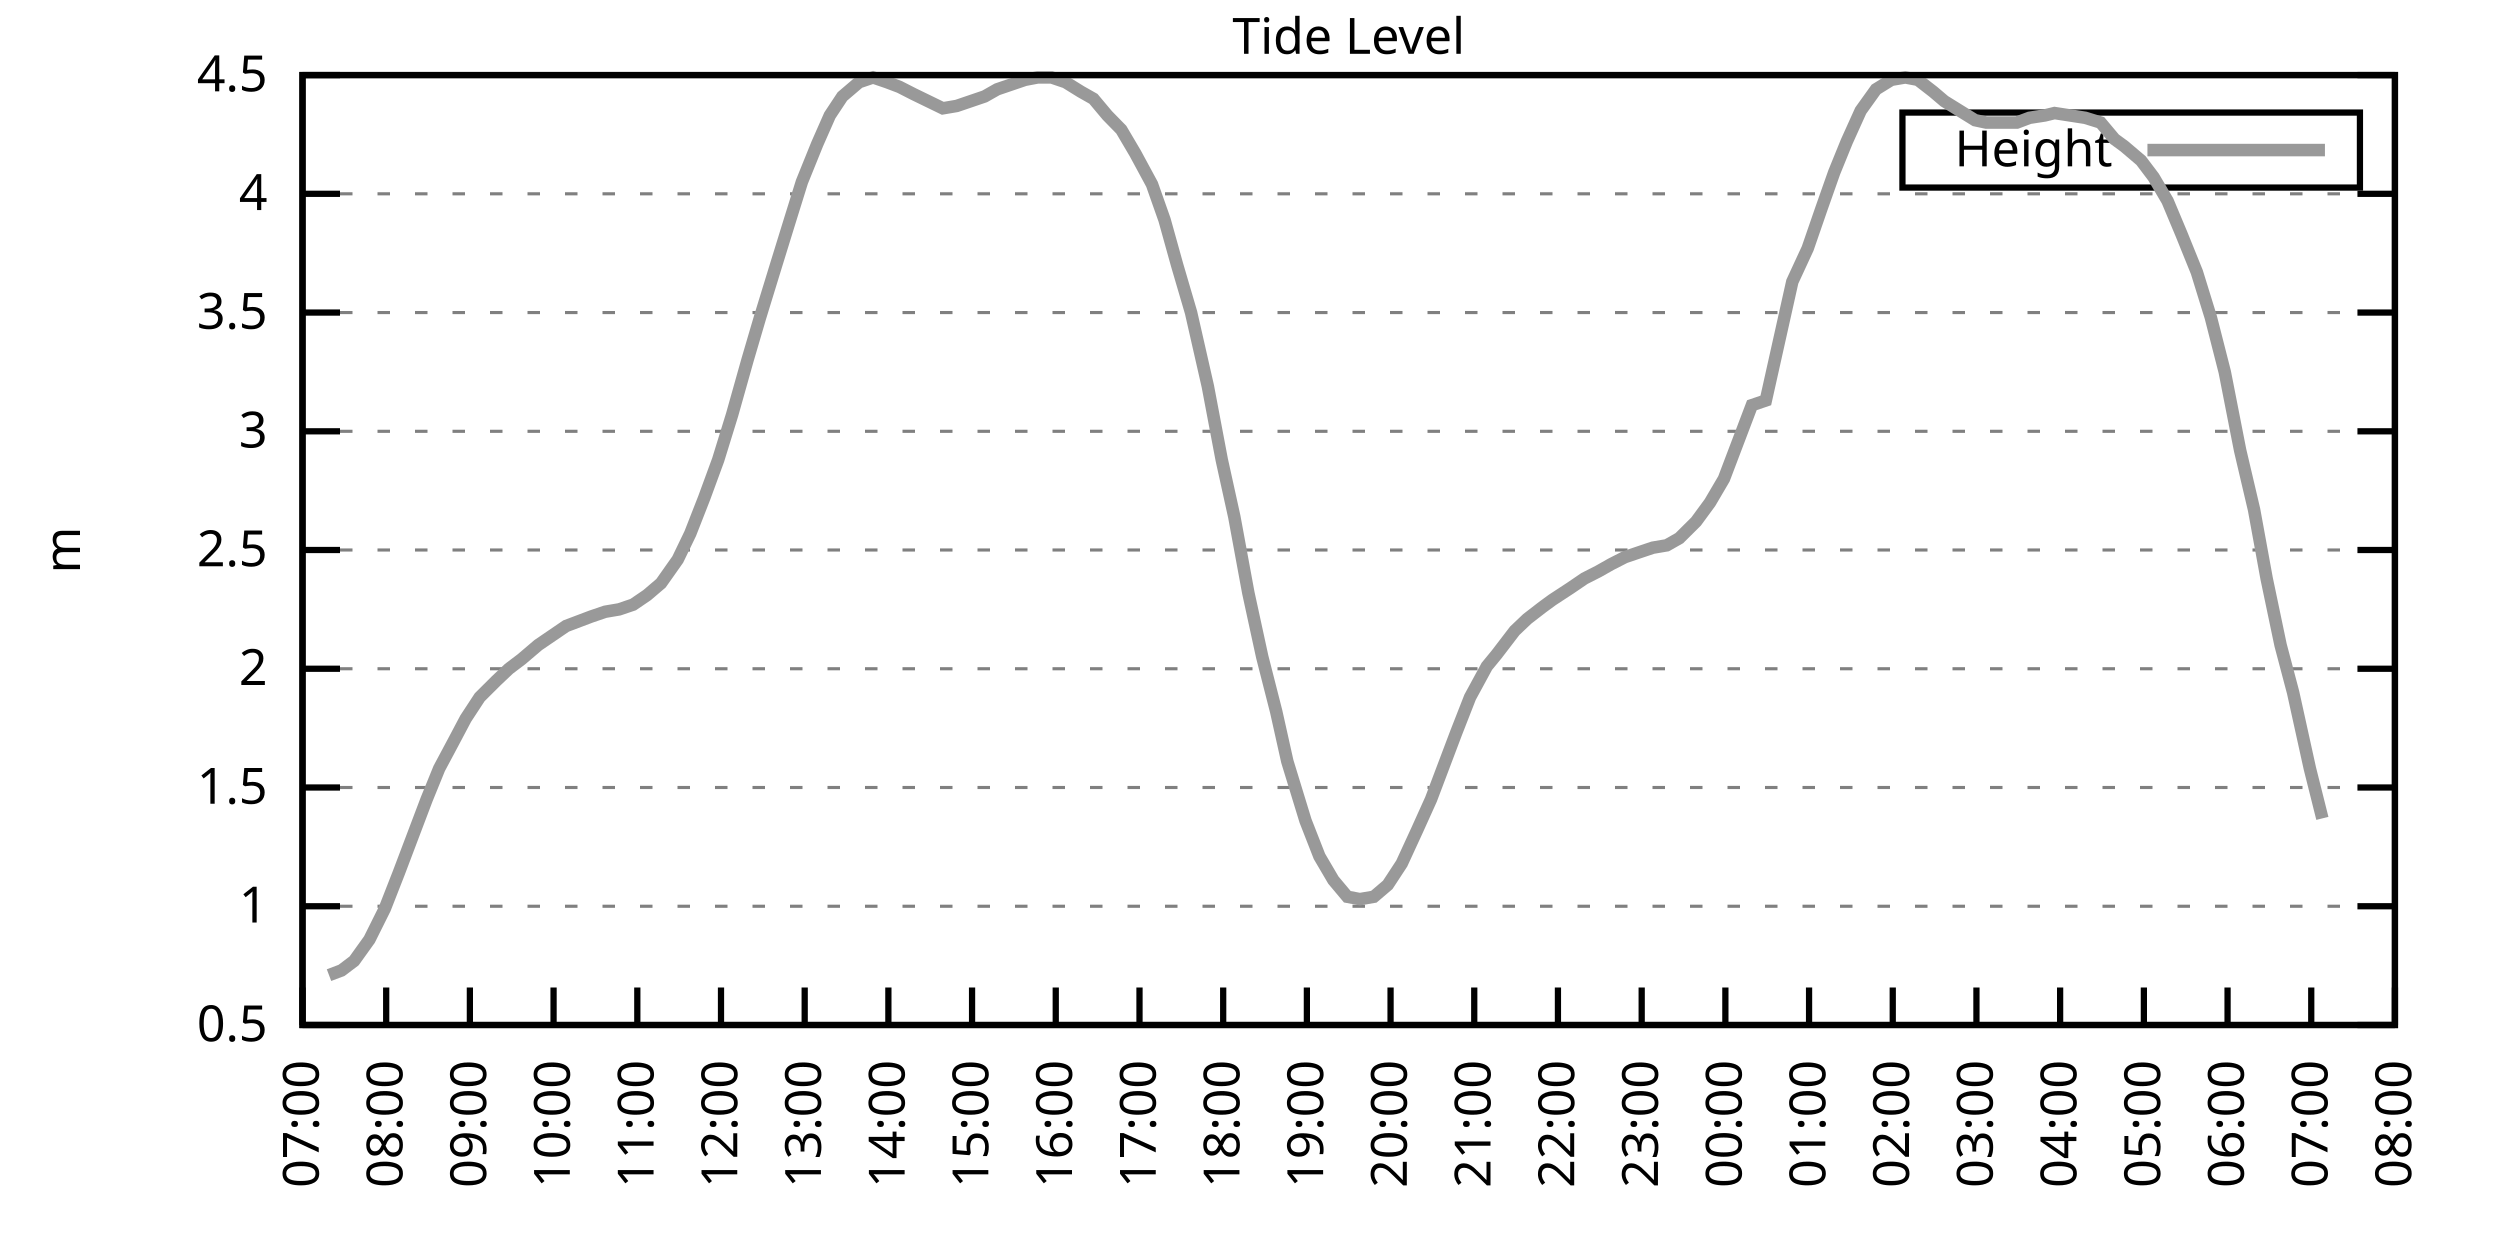
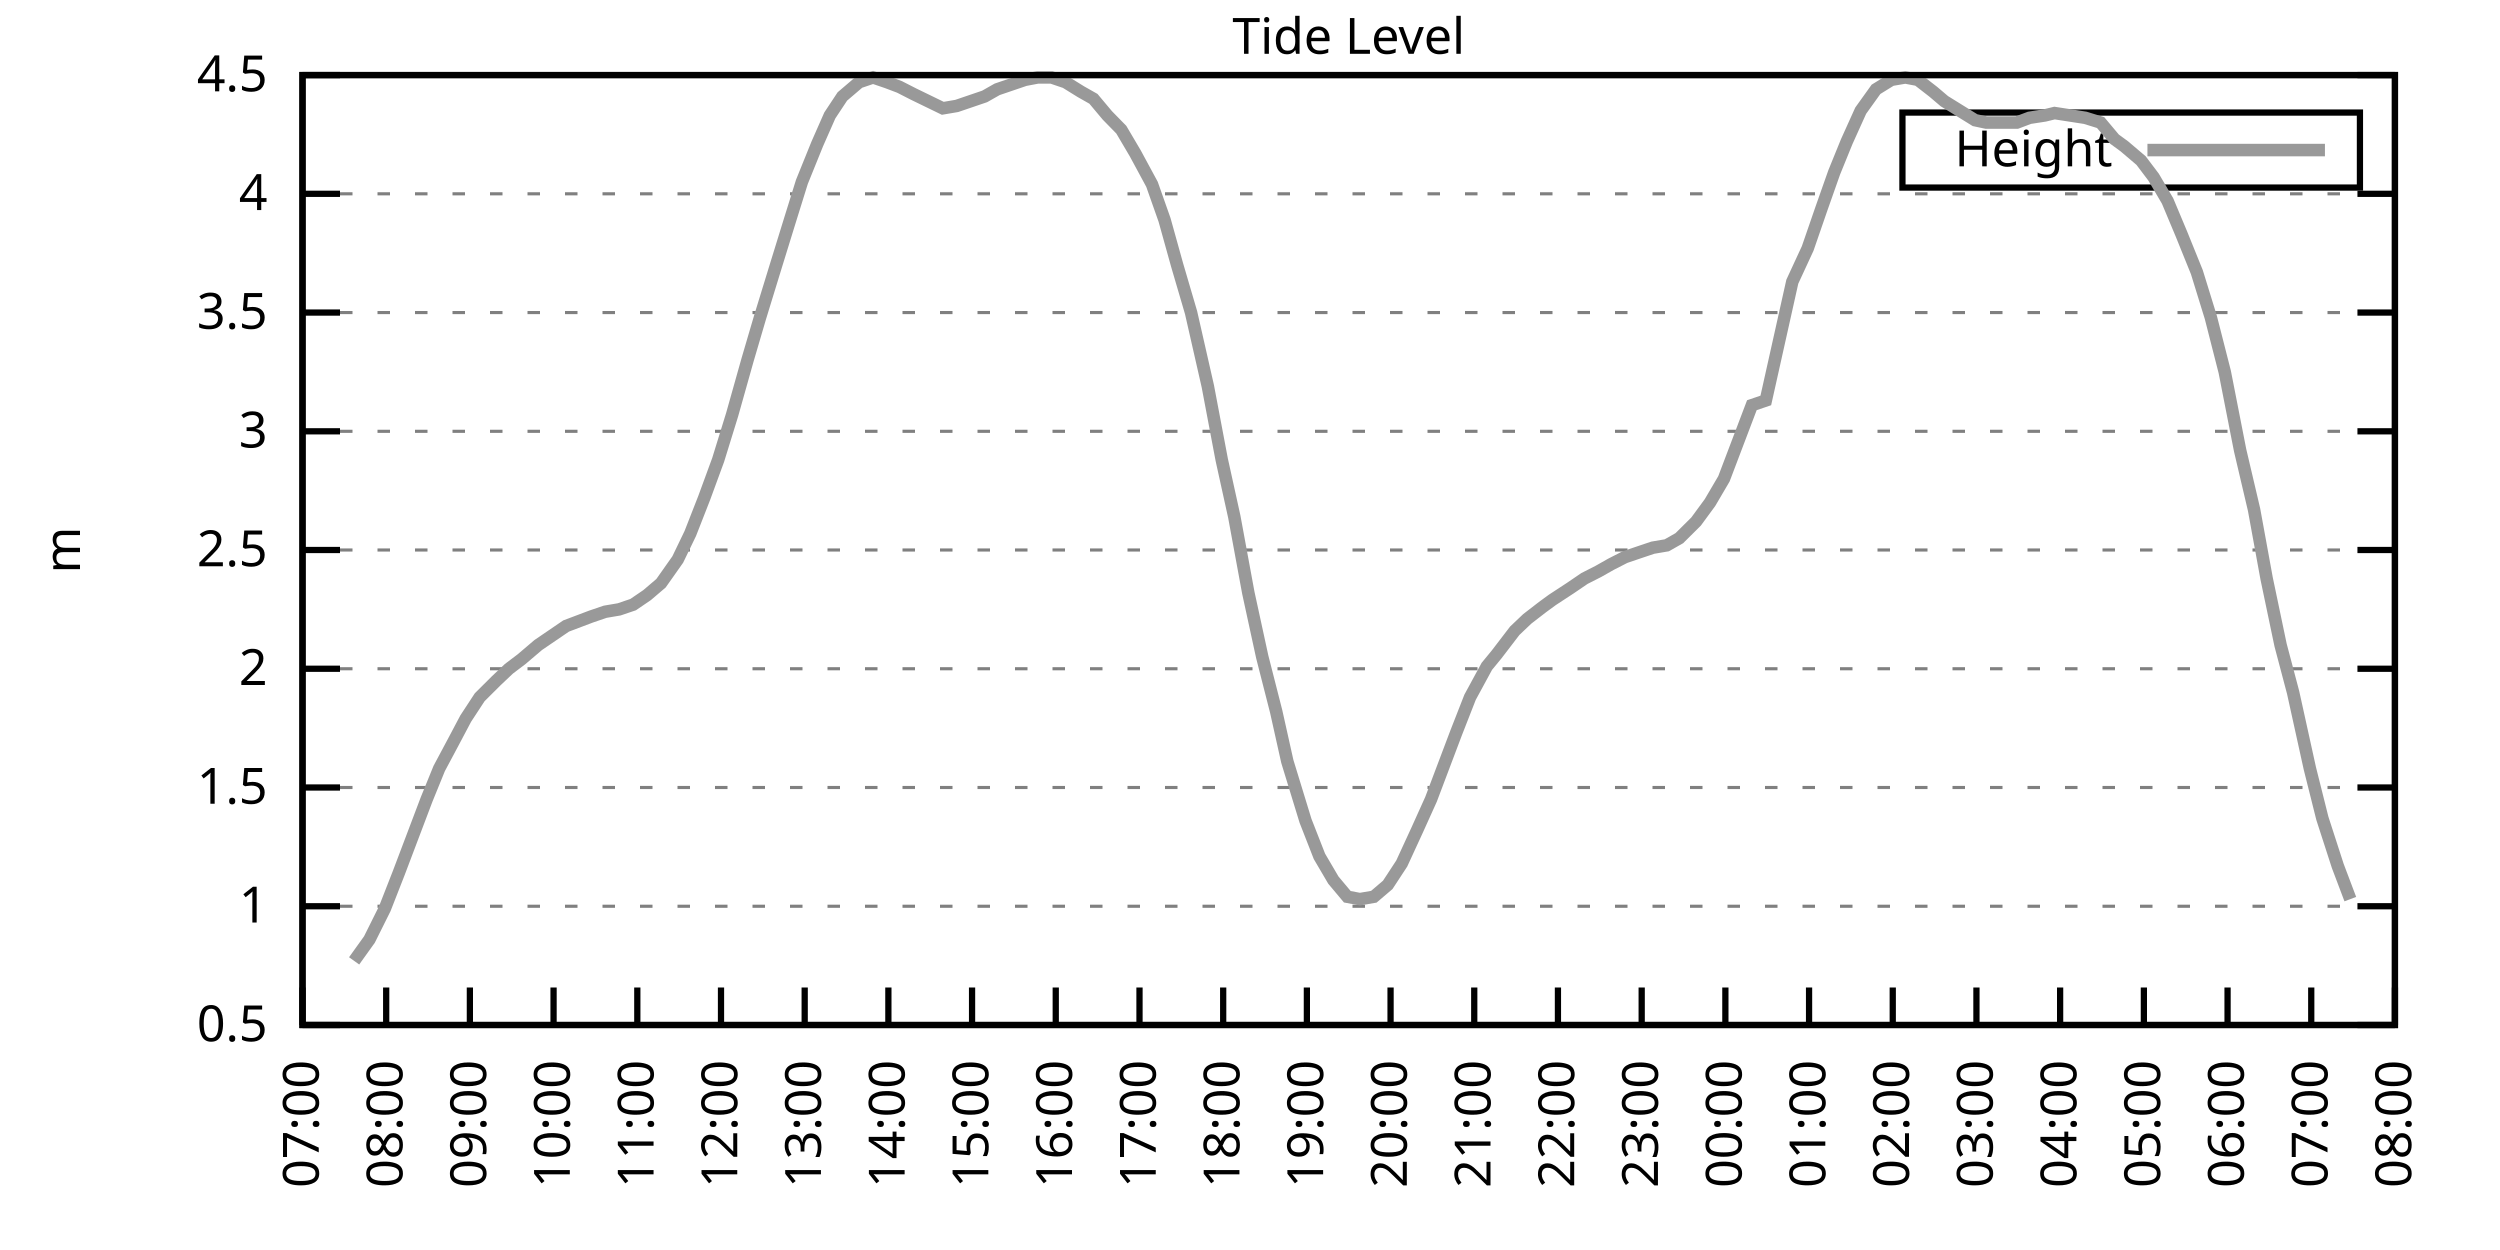
<svg xmlns="http://www.w3.org/2000/svg" xmlns:xlink="http://www.w3.org/1999/xlink" width="400" height="200" viewBox="0 0 400 200">
  <g id="gnuplot_canvas">
    <rect x="0" y="0" width="400" height="200" fill="none" />
    <defs>
      <circle id="gpDot" r="0.5" stroke-width="0.5" stroke="currentColor" />
      <path id="gpPt0" stroke-width="0.333" stroke="currentColor" d="M-1,0 h2 M0,-1 v2" />
      <path id="gpPt1" stroke-width="0.333" stroke="currentColor" d="M-1,-1 L1,1 M1,-1 L-1,1" />
      <path id="gpPt2" stroke-width="0.333" stroke="currentColor" d="M-1,0 L1,0 M0,-1 L0,1 M-1,-1 L1,1 M-1,1 L1,-1" />
      <rect id="gpPt3" stroke-width="0.333" stroke="currentColor" x="-1" y="-1" width="2" height="2" />
      <rect id="gpPt4" stroke-width="0.333" stroke="currentColor" fill="currentColor" x="-1" y="-1" width="2" height="2" />
      <circle id="gpPt5" stroke-width="0.333" stroke="currentColor" cx="0" cy="0" r="1" />
      <use xlink:href="#gpPt5" id="gpPt6" fill="currentColor" stroke="none" />
      <path id="gpPt7" stroke-width="0.333" stroke="currentColor" d="M0,-1.33 L-1.33,0.67 L1.33,0.67 z" />
      <use xlink:href="#gpPt7" id="gpPt8" fill="currentColor" stroke="none" />
      <use xlink:href="#gpPt7" id="gpPt9" stroke="currentColor" transform="rotate(180)" />
      <use xlink:href="#gpPt9" id="gpPt10" fill="currentColor" stroke="none" />
      <use xlink:href="#gpPt3" id="gpPt11" stroke="currentColor" transform="rotate(45)" />
      <use xlink:href="#gpPt11" id="gpPt12" fill="currentColor" stroke="none" />
      <path id="gpPt13" stroke-width="0.333" stroke="currentColor" d="M0,1.330 L1.265,0.411 L0.782,-1.067 L-0.782,-1.076 L-1.265,0.411 z" />
      <use xlink:href="#gpPt13" id="gpPt14" fill="currentColor" stroke="none" />
      <filter id="textbox" filterUnits="objectBoundingBox" x="0" y="0" height="1" width="1">
        <feFlood flood-color="white" flood-opacity="1" result="bgnd" />
        <feComposite in="SourceGraphic" in2="bgnd" operator="atop" />
      </filter>
      <filter id="greybox" filterUnits="objectBoundingBox" x="0" y="0" height="1" width="1">
        <feFlood flood-color="lightgrey" flood-opacity="1" result="grey" />
        <feComposite in="SourceGraphic" in2="grey" operator="atop" />
      </filter>
    </defs>
    <g fill="none" color="white" stroke="currentColor" stroke-width="1.00" stroke-linecap="butt" stroke-linejoin="miter">
</g>
    <g fill="none" color="black" stroke="currentColor" stroke-width="1.00" stroke-linecap="butt" stroke-linejoin="miter">
      <g stroke="none" shape-rendering="crispEdges">
        <polygon fill="rgb(255, 255, 255)" points="48.40,164.00 383.18,164.00 383.18,12.02 48.40,12.02 " />
      </g>
    </g>
    <g fill="none" color="black" stroke="currentColor" stroke-width="1.00" stroke-linecap="butt" stroke-linejoin="miter">
</g>
    <g fill="none" color="black" stroke="black" stroke-width="0.50" stroke-linecap="butt" stroke-linejoin="miter">
</g>
    <g fill="none" color="gray" stroke="currentColor" stroke-width="0.50" stroke-linecap="butt" stroke-linejoin="miter">
      <path stroke="gray" stroke-dasharray="2,4" class="gridline" d="M48.40,164.00 L383.19,164.00  " />
    </g>
    <g fill="none" color="gray" stroke="gray" stroke-width="1.00" stroke-linecap="butt" stroke-linejoin="miter">
</g>
    <g fill="none" color="black" stroke="currentColor" stroke-width="1.00" stroke-linecap="butt" stroke-linejoin="miter">
      <path stroke="black" d="M48.40,164.00 L54.40,164.00 M383.19,164.00 L377.19,164.00  " />
      <g transform="translate(42.80,166.60)" stroke="none" fill="black" font-family="Sans" font-size="8.00" text-anchor="end">
        <text>
          <tspan font-family="Sans"> 0.5</tspan>
        </text>
      </g>
    </g>
    <g fill="none" color="black" stroke="currentColor" stroke-width="1.00" stroke-linecap="butt" stroke-linejoin="miter">
</g>
    <g fill="none" color="black" stroke="black" stroke-width="0.50" stroke-linecap="butt" stroke-linejoin="miter">
</g>
    <g fill="none" color="gray" stroke="currentColor" stroke-width="0.50" stroke-linecap="butt" stroke-linejoin="miter">
      <path stroke="gray" stroke-dasharray="2,4" class="gridline" d="M48.40,145.00 L383.19,145.00  " />
    </g>
    <g fill="none" color="gray" stroke="gray" stroke-width="1.00" stroke-linecap="butt" stroke-linejoin="miter">
</g>
    <g fill="none" color="black" stroke="currentColor" stroke-width="1.00" stroke-linecap="butt" stroke-linejoin="miter">
      <path stroke="black" d="M48.40,145.00 L54.40,145.00 M383.19,145.00 L377.19,145.00  " />
      <g transform="translate(42.80,147.60)" stroke="none" fill="black" font-family="Sans" font-size="8.00" text-anchor="end">
        <text>
          <tspan font-family="Sans"> 1</tspan>
        </text>
      </g>
    </g>
    <g fill="none" color="black" stroke="currentColor" stroke-width="1.00" stroke-linecap="butt" stroke-linejoin="miter">
</g>
    <g fill="none" color="black" stroke="black" stroke-width="0.50" stroke-linecap="butt" stroke-linejoin="miter">
</g>
    <g fill="none" color="gray" stroke="currentColor" stroke-width="0.50" stroke-linecap="butt" stroke-linejoin="miter">
      <path stroke="gray" stroke-dasharray="2,4" class="gridline" d="M48.40,126.00 L383.19,126.00  " />
    </g>
    <g fill="none" color="gray" stroke="gray" stroke-width="1.00" stroke-linecap="butt" stroke-linejoin="miter">
</g>
    <g fill="none" color="black" stroke="currentColor" stroke-width="1.00" stroke-linecap="butt" stroke-linejoin="miter">
      <path stroke="black" d="M48.40,126.00 L54.40,126.00 M383.19,126.00 L377.19,126.00  " />
      <g transform="translate(42.80,128.60)" stroke="none" fill="black" font-family="Sans" font-size="8.00" text-anchor="end">
        <text>
          <tspan font-family="Sans"> 1.5</tspan>
        </text>
      </g>
    </g>
    <g fill="none" color="black" stroke="currentColor" stroke-width="1.00" stroke-linecap="butt" stroke-linejoin="miter">
</g>
    <g fill="none" color="black" stroke="black" stroke-width="0.50" stroke-linecap="butt" stroke-linejoin="miter">
</g>
    <g fill="none" color="gray" stroke="currentColor" stroke-width="0.50" stroke-linecap="butt" stroke-linejoin="miter">
      <path stroke="gray" stroke-dasharray="2,4" class="gridline" d="M48.40,107.00 L383.19,107.00  " />
    </g>
    <g fill="none" color="gray" stroke="gray" stroke-width="1.00" stroke-linecap="butt" stroke-linejoin="miter">
</g>
    <g fill="none" color="black" stroke="currentColor" stroke-width="1.00" stroke-linecap="butt" stroke-linejoin="miter">
      <path stroke="black" d="M48.40,107.00 L54.40,107.00 M383.19,107.00 L377.19,107.00  " />
      <g transform="translate(42.80,109.60)" stroke="none" fill="black" font-family="Sans" font-size="8.00" text-anchor="end">
        <text>
          <tspan font-family="Sans"> 2</tspan>
        </text>
      </g>
    </g>
    <g fill="none" color="black" stroke="currentColor" stroke-width="1.00" stroke-linecap="butt" stroke-linejoin="miter">
</g>
    <g fill="none" color="black" stroke="black" stroke-width="0.50" stroke-linecap="butt" stroke-linejoin="miter">
</g>
    <g fill="none" color="gray" stroke="currentColor" stroke-width="0.50" stroke-linecap="butt" stroke-linejoin="miter">
      <path stroke="gray" stroke-dasharray="2,4" class="gridline" d="M48.40,88.00 L383.19,88.00  " />
    </g>
    <g fill="none" color="gray" stroke="gray" stroke-width="1.00" stroke-linecap="butt" stroke-linejoin="miter">
</g>
    <g fill="none" color="black" stroke="currentColor" stroke-width="1.00" stroke-linecap="butt" stroke-linejoin="miter">
      <path stroke="black" d="M48.40,88.00 L54.40,88.00 M383.19,88.00 L377.19,88.00  " />
      <g transform="translate(42.80,90.60)" stroke="none" fill="black" font-family="Sans" font-size="8.00" text-anchor="end">
        <text>
          <tspan font-family="Sans"> 2.5</tspan>
        </text>
      </g>
    </g>
    <g fill="none" color="black" stroke="currentColor" stroke-width="1.00" stroke-linecap="butt" stroke-linejoin="miter">
</g>
    <g fill="none" color="black" stroke="black" stroke-width="0.50" stroke-linecap="butt" stroke-linejoin="miter">
</g>
    <g fill="none" color="gray" stroke="currentColor" stroke-width="0.50" stroke-linecap="butt" stroke-linejoin="miter">
      <path stroke="gray" stroke-dasharray="2,4" class="gridline" d="M48.40,69.01 L383.19,69.01  " />
    </g>
    <g fill="none" color="gray" stroke="gray" stroke-width="1.00" stroke-linecap="butt" stroke-linejoin="miter">
</g>
    <g fill="none" color="black" stroke="currentColor" stroke-width="1.00" stroke-linecap="butt" stroke-linejoin="miter">
      <path stroke="black" d="M48.40,69.01 L54.40,69.01 M383.19,69.01 L377.19,69.01  " />
      <g transform="translate(42.80,71.61)" stroke="none" fill="black" font-family="Sans" font-size="8.00" text-anchor="end">
        <text>
          <tspan font-family="Sans"> 3</tspan>
        </text>
      </g>
    </g>
    <g fill="none" color="black" stroke="currentColor" stroke-width="1.00" stroke-linecap="butt" stroke-linejoin="miter">
</g>
    <g fill="none" color="black" stroke="black" stroke-width="0.50" stroke-linecap="butt" stroke-linejoin="miter">
</g>
    <g fill="none" color="gray" stroke="currentColor" stroke-width="0.50" stroke-linecap="butt" stroke-linejoin="miter">
      <path stroke="gray" stroke-dasharray="2,4" class="gridline" d="M48.40,50.01 L383.19,50.01  " />
    </g>
    <g fill="none" color="gray" stroke="gray" stroke-width="1.00" stroke-linecap="butt" stroke-linejoin="miter">
</g>
    <g fill="none" color="black" stroke="currentColor" stroke-width="1.00" stroke-linecap="butt" stroke-linejoin="miter">
      <path stroke="black" d="M48.40,50.01 L54.40,50.01 M383.19,50.01 L377.19,50.01  " />
      <g transform="translate(42.80,52.61)" stroke="none" fill="black" font-family="Sans" font-size="8.00" text-anchor="end">
        <text>
          <tspan font-family="Sans"> 3.5</tspan>
        </text>
      </g>
    </g>
    <g fill="none" color="black" stroke="currentColor" stroke-width="1.00" stroke-linecap="butt" stroke-linejoin="miter">
</g>
    <g fill="none" color="black" stroke="black" stroke-width="0.50" stroke-linecap="butt" stroke-linejoin="miter">
</g>
    <g fill="none" color="gray" stroke="currentColor" stroke-width="0.50" stroke-linecap="butt" stroke-linejoin="miter">
      <path stroke="gray" stroke-dasharray="2,4" class="gridline" d="M48.40,31.01 L383.19,31.01  " />
    </g>
    <g fill="none" color="gray" stroke="gray" stroke-width="1.00" stroke-linecap="butt" stroke-linejoin="miter">
</g>
    <g fill="none" color="black" stroke="currentColor" stroke-width="1.00" stroke-linecap="butt" stroke-linejoin="miter">
      <path stroke="black" d="M48.40,31.01 L54.40,31.01 M383.19,31.01 L377.19,31.01  " />
      <g transform="translate(42.80,33.61)" stroke="none" fill="black" font-family="Sans" font-size="8.00" text-anchor="end">
        <text>
          <tspan font-family="Sans"> 4</tspan>
        </text>
      </g>
    </g>
    <g fill="none" color="black" stroke="currentColor" stroke-width="1.00" stroke-linecap="butt" stroke-linejoin="miter">
</g>
    <g fill="none" color="black" stroke="black" stroke-width="0.50" stroke-linecap="butt" stroke-linejoin="miter">
</g>
    <g fill="none" color="gray" stroke="currentColor" stroke-width="0.50" stroke-linecap="butt" stroke-linejoin="miter">
      <path stroke="gray" stroke-dasharray="2,4" class="gridline" d="M48.40,12.01 L383.19,12.01  " />
    </g>
    <g fill="none" color="gray" stroke="gray" stroke-width="1.00" stroke-linecap="butt" stroke-linejoin="miter">
</g>
    <g fill="none" color="black" stroke="currentColor" stroke-width="1.00" stroke-linecap="butt" stroke-linejoin="miter">
      <path stroke="black" d="M48.40,12.01 L54.40,12.01 M383.19,12.01 L377.19,12.01  " />
      <g transform="translate(42.80,14.61)" stroke="none" fill="black" font-family="Sans" font-size="8.00" text-anchor="end">
        <text>
          <tspan font-family="Sans"> 4.5</tspan>
        </text>
      </g>
    </g>
    <g fill="none" color="black" stroke="currentColor" stroke-width="1.00" stroke-linecap="butt" stroke-linejoin="miter">
      <path stroke="black" d="M48.40,164.00 L48.40,158.00  " />
      <g transform="translate(51.00,169.60) rotate(270.00)" stroke="none" fill="black" font-family="Sans" font-size="8.00" text-anchor="end">
        <text>
          <tspan font-family="Sans">07:00</tspan>
        </text>
      </g>
    </g>
    <g fill="none" color="black" stroke="currentColor" stroke-width="1.00" stroke-linecap="butt" stroke-linejoin="miter">
      <path stroke="black" d="M61.79,164.00 L61.79,158.00  " />
      <g transform="translate(64.39,169.60) rotate(270.00)" stroke="none" fill="black" font-family="Sans" font-size="8.00" text-anchor="end">
        <text>
          <tspan font-family="Sans">08:00</tspan>
        </text>
      </g>
    </g>
    <g fill="none" color="black" stroke="currentColor" stroke-width="1.00" stroke-linecap="butt" stroke-linejoin="miter">
      <path stroke="black" d="M75.18,164.00 L75.18,158.00  " />
      <g transform="translate(77.78,169.60) rotate(270.00)" stroke="none" fill="black" font-family="Sans" font-size="8.00" text-anchor="end">
        <text>
          <tspan font-family="Sans">09:00</tspan>
        </text>
      </g>
    </g>
    <g fill="none" color="black" stroke="currentColor" stroke-width="1.00" stroke-linecap="butt" stroke-linejoin="miter">
      <path stroke="black" d="M88.57,164.00 L88.57,158.00  " />
      <g transform="translate(91.17,169.60) rotate(270.00)" stroke="none" fill="black" font-family="Sans" font-size="8.00" text-anchor="end">
        <text>
          <tspan font-family="Sans">10:00</tspan>
        </text>
      </g>
    </g>
    <g fill="none" color="black" stroke="currentColor" stroke-width="1.00" stroke-linecap="butt" stroke-linejoin="miter">
      <path stroke="black" d="M101.97,164.00 L101.97,158.00  " />
      <g transform="translate(104.57,169.60) rotate(270.00)" stroke="none" fill="black" font-family="Sans" font-size="8.00" text-anchor="end">
        <text>
          <tspan font-family="Sans">11:00</tspan>
        </text>
      </g>
    </g>
    <g fill="none" color="black" stroke="currentColor" stroke-width="1.00" stroke-linecap="butt" stroke-linejoin="miter">
      <path stroke="black" d="M115.36,164.00 L115.36,158.00  " />
      <g transform="translate(117.96,169.60) rotate(270.00)" stroke="none" fill="black" font-family="Sans" font-size="8.00" text-anchor="end">
        <text>
          <tspan font-family="Sans">12:00</tspan>
        </text>
      </g>
    </g>
    <g fill="none" color="black" stroke="currentColor" stroke-width="1.00" stroke-linecap="butt" stroke-linejoin="miter">
      <path stroke="black" d="M128.75,164.00 L128.75,158.00  " />
      <g transform="translate(131.35,169.60) rotate(270.00)" stroke="none" fill="black" font-family="Sans" font-size="8.00" text-anchor="end">
        <text>
          <tspan font-family="Sans">13:00</tspan>
        </text>
      </g>
    </g>
    <g fill="none" color="black" stroke="currentColor" stroke-width="1.00" stroke-linecap="butt" stroke-linejoin="miter">
      <path stroke="black" d="M142.14,164.00 L142.14,158.00  " />
      <g transform="translate(144.74,169.60) rotate(270.00)" stroke="none" fill="black" font-family="Sans" font-size="8.00" text-anchor="end">
        <text>
          <tspan font-family="Sans">14:00</tspan>
        </text>
      </g>
    </g>
    <g fill="none" color="black" stroke="currentColor" stroke-width="1.00" stroke-linecap="butt" stroke-linejoin="miter">
      <path stroke="black" d="M155.53,164.00 L155.53,158.00  " />
      <g transform="translate(158.13,169.60) rotate(270.00)" stroke="none" fill="black" font-family="Sans" font-size="8.00" text-anchor="end">
        <text>
          <tspan font-family="Sans">15:00</tspan>
        </text>
      </g>
    </g>
    <g fill="none" color="black" stroke="currentColor" stroke-width="1.00" stroke-linecap="butt" stroke-linejoin="miter">
      <path stroke="black" d="M168.92,164.00 L168.92,158.00  " />
      <g transform="translate(171.52,169.60) rotate(270.00)" stroke="none" fill="black" font-family="Sans" font-size="8.00" text-anchor="end">
        <text>
          <tspan font-family="Sans">16:00</tspan>
        </text>
      </g>
    </g>
    <g fill="none" color="black" stroke="currentColor" stroke-width="1.00" stroke-linecap="butt" stroke-linejoin="miter">
      <path stroke="black" d="M182.32,164.00 L182.32,158.00  " />
      <g transform="translate(184.92,169.60) rotate(270.00)" stroke="none" fill="black" font-family="Sans" font-size="8.00" text-anchor="end">
        <text>
          <tspan font-family="Sans">17:00</tspan>
        </text>
      </g>
    </g>
    <g fill="none" color="black" stroke="currentColor" stroke-width="1.00" stroke-linecap="butt" stroke-linejoin="miter">
      <path stroke="black" d="M195.71,164.00 L195.71,158.00  " />
      <g transform="translate(198.31,169.60) rotate(270.00)" stroke="none" fill="black" font-family="Sans" font-size="8.00" text-anchor="end">
        <text>
          <tspan font-family="Sans">18:00</tspan>
        </text>
      </g>
    </g>
    <g fill="none" color="black" stroke="currentColor" stroke-width="1.00" stroke-linecap="butt" stroke-linejoin="miter">
      <path stroke="black" d="M209.10,164.00 L209.10,158.00  " />
      <g transform="translate(211.70,169.60) rotate(270.00)" stroke="none" fill="black" font-family="Sans" font-size="8.00" text-anchor="end">
        <text>
          <tspan font-family="Sans">19:00</tspan>
        </text>
      </g>
    </g>
    <g fill="none" color="black" stroke="currentColor" stroke-width="1.00" stroke-linecap="butt" stroke-linejoin="miter">
      <path stroke="black" d="M222.49,164.00 L222.49,158.00  " />
      <g transform="translate(225.09,169.60) rotate(270.00)" stroke="none" fill="black" font-family="Sans" font-size="8.00" text-anchor="end">
        <text>
          <tspan font-family="Sans">20:00</tspan>
        </text>
      </g>
    </g>
    <g fill="none" color="black" stroke="currentColor" stroke-width="1.00" stroke-linecap="butt" stroke-linejoin="miter">
      <path stroke="black" d="M235.88,164.00 L235.88,158.00  " />
      <g transform="translate(238.48,169.60) rotate(270.00)" stroke="none" fill="black" font-family="Sans" font-size="8.00" text-anchor="end">
        <text>
          <tspan font-family="Sans">21:00</tspan>
        </text>
      </g>
    </g>
    <g fill="none" color="black" stroke="currentColor" stroke-width="1.00" stroke-linecap="butt" stroke-linejoin="miter">
      <path stroke="black" d="M249.27,164.00 L249.27,158.00  " />
      <g transform="translate(251.87,169.60) rotate(270.00)" stroke="none" fill="black" font-family="Sans" font-size="8.00" text-anchor="end">
        <text>
          <tspan font-family="Sans">22:00</tspan>
        </text>
      </g>
    </g>
    <g fill="none" color="black" stroke="currentColor" stroke-width="1.00" stroke-linecap="butt" stroke-linejoin="miter">
      <path stroke="black" d="M262.67,164.00 L262.67,158.00  " />
      <g transform="translate(265.27,169.60) rotate(270.00)" stroke="none" fill="black" font-family="Sans" font-size="8.00" text-anchor="end">
        <text>
          <tspan font-family="Sans">23:00</tspan>
        </text>
      </g>
    </g>
    <g fill="none" color="black" stroke="currentColor" stroke-width="1.00" stroke-linecap="butt" stroke-linejoin="miter">
      <path stroke="black" d="M276.06,164.00 L276.06,158.00  " />
      <g transform="translate(278.66,169.60) rotate(270.00)" stroke="none" fill="black" font-family="Sans" font-size="8.00" text-anchor="end">
        <text>
          <tspan font-family="Sans">00:00</tspan>
        </text>
      </g>
    </g>
    <g fill="none" color="black" stroke="currentColor" stroke-width="1.00" stroke-linecap="butt" stroke-linejoin="miter">
      <path stroke="black" d="M289.45,164.00 L289.45,158.00  " />
      <g transform="translate(292.05,169.60) rotate(270.00)" stroke="none" fill="black" font-family="Sans" font-size="8.00" text-anchor="end">
        <text>
          <tspan font-family="Sans">01:00</tspan>
        </text>
      </g>
    </g>
    <g fill="none" color="black" stroke="currentColor" stroke-width="1.00" stroke-linecap="butt" stroke-linejoin="miter">
      <path stroke="black" d="M302.84,164.00 L302.84,158.00  " />
      <g transform="translate(305.44,169.60) rotate(270.00)" stroke="none" fill="black" font-family="Sans" font-size="8.00" text-anchor="end">
        <text>
          <tspan font-family="Sans">02:00</tspan>
        </text>
      </g>
    </g>
    <g fill="none" color="black" stroke="currentColor" stroke-width="1.00" stroke-linecap="butt" stroke-linejoin="miter">
      <path stroke="black" d="M316.23,164.00 L316.23,158.00  " />
      <g transform="translate(318.83,169.60) rotate(270.00)" stroke="none" fill="black" font-family="Sans" font-size="8.00" text-anchor="end">
        <text>
          <tspan font-family="Sans">03:00</tspan>
        </text>
      </g>
    </g>
    <g fill="none" color="black" stroke="currentColor" stroke-width="1.00" stroke-linecap="butt" stroke-linejoin="miter">
      <path stroke="black" d="M329.62,164.00 L329.62,158.00  " />
      <g transform="translate(332.22,169.60) rotate(270.00)" stroke="none" fill="black" font-family="Sans" font-size="8.00" text-anchor="end">
        <text>
          <tspan font-family="Sans">04:00</tspan>
        </text>
      </g>
    </g>
    <g fill="none" color="black" stroke="currentColor" stroke-width="1.00" stroke-linecap="butt" stroke-linejoin="miter">
      <path stroke="black" d="M343.02,164.00 L343.02,158.00  " />
      <g transform="translate(345.62,169.60) rotate(270.00)" stroke="none" fill="black" font-family="Sans" font-size="8.00" text-anchor="end">
        <text>
          <tspan font-family="Sans">05:00</tspan>
        </text>
      </g>
    </g>
    <g fill="none" color="black" stroke="currentColor" stroke-width="1.00" stroke-linecap="butt" stroke-linejoin="miter">
      <path stroke="black" d="M356.41,164.00 L356.41,158.00  " />
      <g transform="translate(359.01,169.60) rotate(270.00)" stroke="none" fill="black" font-family="Sans" font-size="8.00" text-anchor="end">
        <text>
          <tspan font-family="Sans">06:00</tspan>
        </text>
      </g>
    </g>
    <g fill="none" color="black" stroke="currentColor" stroke-width="1.00" stroke-linecap="butt" stroke-linejoin="miter">
      <path stroke="black" d="M369.80,164.00 L369.80,158.00  " />
      <g transform="translate(372.40,169.60) rotate(270.00)" stroke="none" fill="black" font-family="Sans" font-size="8.00" text-anchor="end">
        <text>
          <tspan font-family="Sans">07:00</tspan>
        </text>
      </g>
    </g>
    <g fill="none" color="black" stroke="currentColor" stroke-width="1.00" stroke-linecap="butt" stroke-linejoin="miter">
      <path stroke="black" d="M383.19,164.00 L383.19,158.00  " />
      <g transform="translate(385.79,169.60) rotate(270.00)" stroke="none" fill="black" font-family="Sans" font-size="8.00" text-anchor="end">
        <text>
          <tspan font-family="Sans">08:00</tspan>
        </text>
      </g>
    </g>
    <g fill="none" color="black" stroke="currentColor" stroke-width="1.00" stroke-linecap="butt" stroke-linejoin="miter">
</g>
    <g fill="none" color="black" stroke="currentColor" stroke-width="1.00" stroke-linecap="butt" stroke-linejoin="miter">
      <path stroke="black" d="M48.40,12.01 L48.40,164.00 L383.19,164.00 L383.19,12.01 L48.40,12.01 Z  " />
    </g>
    <g fill="none" color="black" stroke="currentColor" stroke-width="1.00" stroke-linecap="butt" stroke-linejoin="miter">
</g>
    <g fill="none" color="black" stroke="currentColor" stroke-width="1.00" stroke-linecap="butt" stroke-linejoin="miter">
      <path stroke="black" d="M304.39,30.01 L304.39,18.01 L377.59,18.01 L377.59,30.01 L304.39,30.01 Z  " />
    </g>
    <g id="Tide_level_plot_1">
      <g fill="none" color="white" stroke="black" stroke-width="2.00" stroke-linecap="butt" stroke-linejoin="miter">
</g>
      <g fill="none" color="black" stroke="currentColor" stroke-width="2.00" stroke-linecap="butt" stroke-linejoin="miter">
        <g transform="translate(337.99,26.61)" stroke="none" fill="black" font-family="Sans" font-size="8.00" text-anchor="end">
          <text>
            <tspan font-family="Sans">Height</tspan>
          </text>
        </g>
      </g>
      <g fill="none" color="black" stroke="currentColor" stroke-width="2.00" stroke-linecap="butt" stroke-linejoin="miter">
-         <path stroke="rgb(153, 153, 153)" d="M343.59,24.01 L371.99,24.01 M52.64,156.02 L54.65,155.26 L56.66,153.74 L59.11,150.32 L61.57,145.38 L63.80,139.68   L68.26,127.90 L70.27,122.96 L72.50,118.78 L74.51,114.98 L76.75,111.56 L79.42,108.90 L81.43,107.00 L83.44,105.48   L86.12,103.20 L88.35,101.68 L90.58,100.16 L92.59,99.40 L94.60,98.64 L96.83,97.88 L99.06,97.50 L101.30,96.74   L103.53,95.22 L105.76,93.32 L108.44,89.52 L110.45,85.35 L112.68,79.65 L114.91,73.57 L117.14,66.35 L119.60,57.61   L121.61,50.77 L124.06,42.79 L126.29,35.57 L128.30,29.11 L130.76,23.03 L132.77,18.47 L134.78,15.43 L137.45,13.15   L139.69,12.39 L141.92,13.15 L143.93,13.91 L146.16,15.05 L150.85,17.33 L153.08,16.95 L155.31,16.19 L157.54,15.43   L159.55,14.29 L161.78,13.53 L164.01,12.77 L166.02,12.39 L168.25,12.39 L170.49,13.15 L172.94,14.67 L174.95,15.81   L177.18,18.47 L179.41,20.75 L181.65,24.55 L184.32,29.49 L186.33,35.19 L188.34,42.41 L190.57,50.01 L193.25,61.79   L195.48,73.57 L197.49,82.69 L199.73,94.84 L201.96,105.10 L204.19,113.84 L205.97,121.82 L208.88,131.32 L211.11,137.02   L213.34,140.82 L215.57,143.48 L217.58,143.86 L219.81,143.48 L222.04,141.58 L224.28,138.16 L226.73,132.84 L228.96,127.90   L230.97,122.58 L232.98,117.26 L235.21,111.56 L237.89,106.62 L239.45,104.72 L242.36,100.92 L244.36,99.02 L246.82,97.12   L248.38,95.98 L251.28,94.08 L253.51,92.56 L255.75,91.42 L257.76,90.28 L259.99,89.14 L262.22,88.38 L264.45,87.63   L266.68,87.25 L268.69,86.11 L271.37,83.45 L273.60,80.41 L275.83,76.61 L280.30,64.83 L282.53,64.07 L286.77,45.07   L289.23,39.75 L291.46,33.29 L293.47,27.59 L295.48,22.65 L297.71,17.71 L300.16,14.29 L302.62,12.77 L304.85,12.39   L306.86,12.77 L309.31,14.67 L311.10,16.19 L313.55,17.71 L316.01,19.23 L317.79,19.61 L320.25,19.61 L322.70,19.61   L324.71,18.85 L327.17,18.47 L328.73,18.09 L331.19,18.47 L333.64,18.85 L336.10,19.61 L338.33,22.27 L339.89,23.41   L342.57,25.69 L344.58,28.35 L346.81,32.15 L349.04,37.47 L351.50,43.55 L353.73,50.77 L355.96,59.51 L358.42,72.05   L360.65,81.55 L362.66,92.56 L364.89,103.20 L366.90,110.80 L369.58,122.96 L371.58,130.94  " />
+         <path stroke="rgb(153, 153, 153)" d="M343.59,24.01 L371.99,24.01 M56.66,153.74 L59.11,150.32 L61.57,145.38 L63.80,139.68 L68.26,127.90 L70.27,122.96   L72.50,118.78 L74.51,114.98 L76.75,111.56 L79.42,108.90 L81.43,107.00 L83.44,105.48 L86.12,103.20 L88.35,101.68   L90.58,100.16 L92.59,99.40 L94.60,98.64 L96.83,97.88 L99.06,97.50 L101.30,96.74 L103.53,95.22 L105.76,93.32   L108.44,89.52 L110.45,85.35 L112.68,79.65 L114.91,73.57 L117.14,66.35 L119.60,57.61 L121.61,50.77 L124.06,42.79   L126.29,35.57 L128.30,29.11 L130.76,23.03 L132.77,18.47 L134.78,15.43 L137.45,13.15 L139.69,12.39 L141.92,13.15   L143.93,13.91 L146.16,15.05 L150.85,17.33 L153.08,16.95 L155.31,16.19 L157.54,15.43 L159.55,14.29 L161.78,13.53   L164.01,12.77 L166.02,12.39 L168.25,12.39 L170.49,13.15 L172.94,14.67 L174.95,15.81 L177.18,18.47 L179.41,20.75   L181.65,24.55 L184.32,29.49 L186.33,35.19 L188.34,42.41 L190.57,50.01 L193.25,61.79 L195.48,73.57 L197.49,82.69   L199.73,94.84 L201.96,105.10 L204.19,113.84 L205.97,121.82 L208.88,131.32 L211.11,137.02 L213.34,140.82 L215.57,143.48   L217.58,143.86 L219.81,143.48 L222.04,141.58 L224.28,138.16 L226.73,132.84 L228.96,127.90 L230.97,122.58 L232.98,117.26   L235.21,111.56 L237.89,106.62 L239.45,104.72 L242.36,100.92 L244.36,99.02 L246.82,97.12 L248.38,95.98 L251.28,94.08   L253.51,92.56 L255.75,91.42 L257.76,90.28 L259.99,89.14 L262.22,88.38 L264.45,87.63 L266.68,87.25 L268.69,86.11   L271.37,83.45 L273.60,80.41 L275.83,76.61 L280.30,64.83 L282.53,64.07 L286.77,45.07 L289.23,39.75 L291.46,33.29   L293.47,27.59 L295.48,22.65 L297.71,17.71 L300.16,14.29 L302.62,12.77 L304.85,12.39 L306.86,12.77 L309.31,14.67   L311.10,16.19 L313.55,17.71 L316.01,19.23 L317.79,19.61 L320.25,19.61 L322.70,19.61 L324.71,18.85 L327.17,18.47   L328.73,18.09 L331.19,18.47 L333.64,18.85 L336.10,19.61 L338.33,22.27 L339.89,23.41 L342.57,25.69 L344.58,28.35   L346.81,32.15 L349.04,37.47 L351.50,43.55 L353.73,50.77 L355.96,59.51 L358.42,72.05 L360.65,81.55 L362.66,92.56   L364.89,103.20 L366.90,110.80 L369.58,122.96 L371.58,130.94 L374.04,138.54 L376.05,143.86  " />
      </g>
    </g>
    <g fill="none" color="black" stroke="currentColor" stroke-width="2.00" stroke-linecap="butt" stroke-linejoin="miter">
</g>
    <g fill="none" color="black" stroke="black" stroke-width="1.00" stroke-linecap="butt" stroke-linejoin="miter">
</g>
    <g fill="none" color="black" stroke="currentColor" stroke-width="1.00" stroke-linecap="butt" stroke-linejoin="miter">
      <path stroke="black" d="M48.40,12.01 L48.40,164.00 L383.19,164.00 L383.19,12.01 L48.40,12.01 Z  " />
      <g transform="translate(12.80,88.01) rotate(270.00)" stroke="none" fill="black" font-family="Sans" font-size="8.00" text-anchor="middle">
        <text>
          <tspan font-family="Sans">m</tspan>
        </text>
      </g>
    </g>
    <g fill="none" color="black" stroke="currentColor" stroke-width="1.00" stroke-linecap="butt" stroke-linejoin="miter">
</g>
    <g fill="none" color="black" stroke="currentColor" stroke-width="1.00" stroke-linecap="butt" stroke-linejoin="miter">
      <g transform="translate(215.79,8.61)" stroke="none" fill="black" font-family="Sans" font-size="8.00" text-anchor="middle">
        <text>
          <tspan font-family="Sans">Tide Level</tspan>
        </text>
      </g>
    </g>
    <g fill="none" color="black" stroke="currentColor" stroke-width="1.00" stroke-linecap="butt" stroke-linejoin="miter">
</g>
  </g>
</svg>
